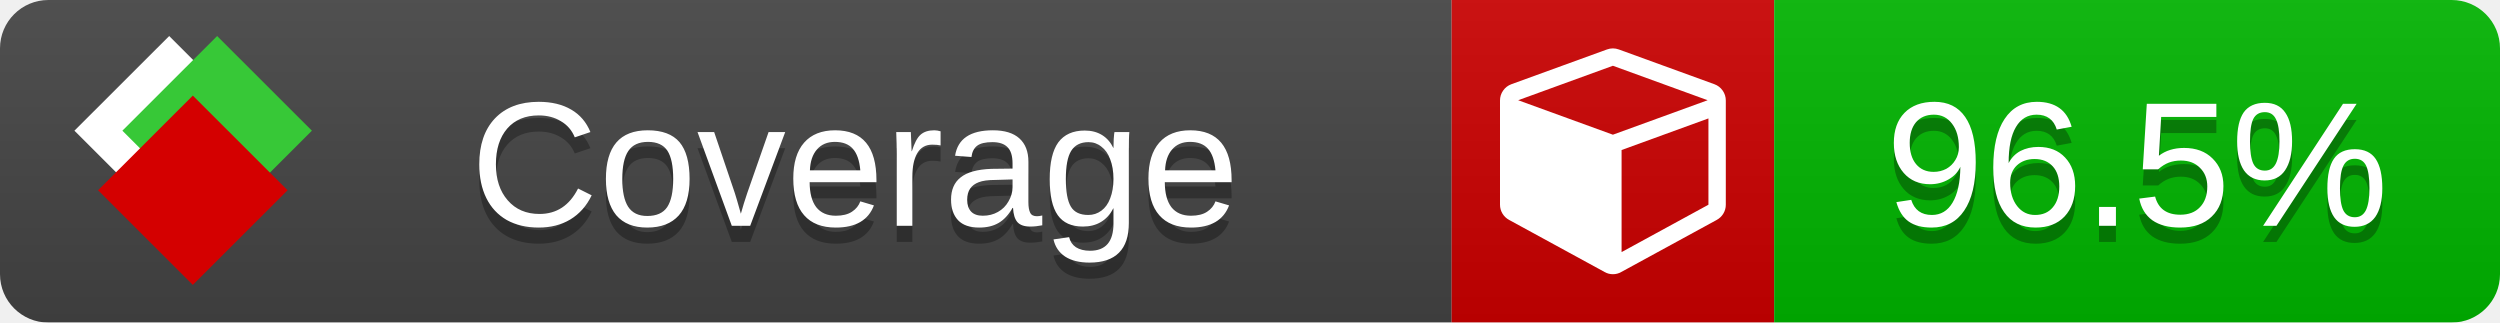
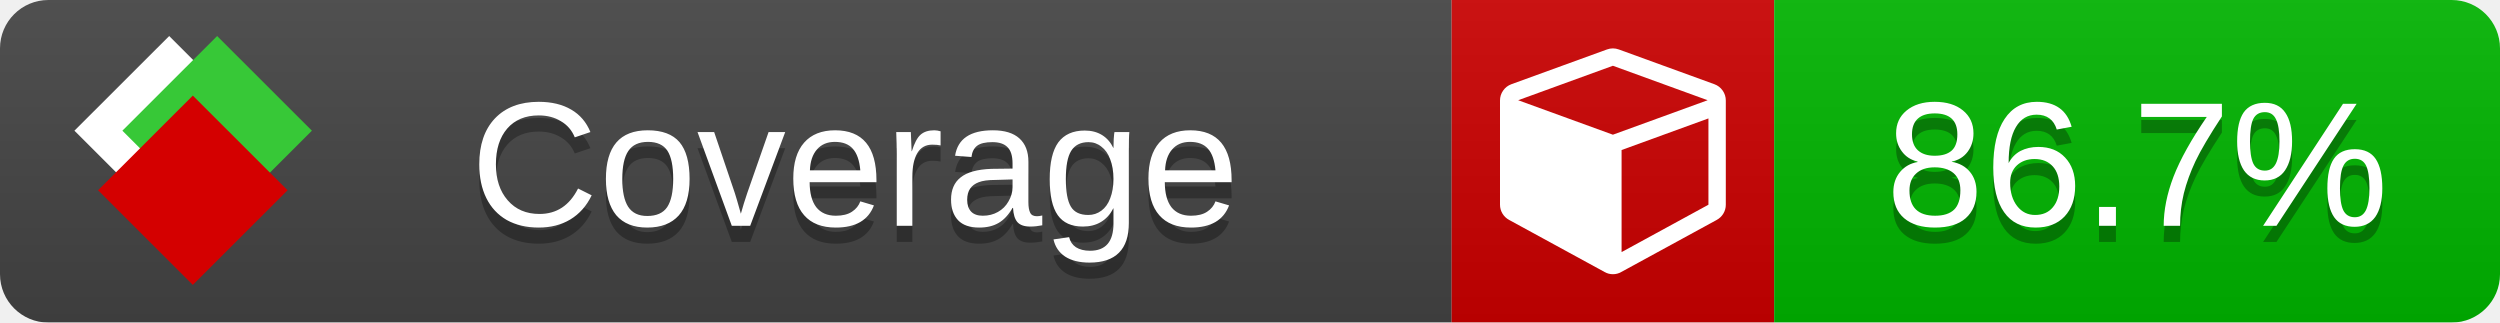
<svg xmlns="http://www.w3.org/2000/svg" xmlns:xlink="http://www.w3.org/1999/xlink" width="155" height="20">
  <style type="text/css">
          
            @keyframes fade1 {
                0% { visibility: visible; opacity: 1; }
               27% { visibility: visible; opacity: 1; }
               33% { visibility: hidden; opacity: 0; }
               60% { visibility: hidden; opacity: 0; }
               66% { visibility: hidden; opacity: 0; }
               93% { visibility: hidden; opacity: 0; }
              100% { visibility: visible; opacity: 1; }
            }
            @keyframes fade2 {
                0% { visibility: hidden; opacity: 0; }
               27% { visibility: hidden; opacity: 0; }
               33% { visibility: visible; opacity: 1; }
               60% { visibility: visible; opacity: 1; }
               66% { visibility: hidden; opacity: 0; }
               93% { visibility: hidden; opacity: 0; }
              100% { visibility: hidden; opacity: 0; }
            }
            @keyframes fade3 {
                0% { visibility: hidden; opacity: 0; }
               27% { visibility: hidden; opacity: 0; }
               33% { visibility: hidden; opacity: 0; }
               60% { visibility: hidden; opacity: 0; }
               66% { visibility: visible; opacity: 1; }
               93% { visibility: visible; opacity: 1; }
              100% { visibility: hidden; opacity: 0; }
            }
            .linecoverage {
                animation-duration: 15s;
                animation-name: fade1;
                animation-iteration-count: infinite;
            }
            .branchcoverage {
                animation-duration: 15s;
                animation-name: fade2;
                animation-iteration-count: infinite;
            }
            .methodcoverage {
                animation-duration: 15s;
                animation-name: fade3;
                animation-iteration-count: infinite;
            }
          
    </style>
  <defs>
    <linearGradient id="gradient" x2="0" y2="100%">
      <stop offset="0" stop-color="#bbb" stop-opacity=".1" />
      <stop offset="1" stop-opacity=".1" />
    </linearGradient>
    <linearGradient id="c">
      <stop offset="0" stop-color="#d40000" />
      <stop offset="1" stop-color="#ff2a2a" />
    </linearGradient>
    <linearGradient id="a">
      <stop offset="0" stop-color="#e0e0de" />
      <stop offset="1" stop-color="#fff" />
    </linearGradient>
    <linearGradient id="b">
      <stop offset="0" stop-color="#37c837" />
      <stop offset="1" stop-color="#217821" />
    </linearGradient>
    <linearGradient xlink:href="#a" id="e" x1="106.44" x2="69.96" y1="-11.96" y2="-46.84" gradientTransform="matrix(-.8426 -.00045 -.00045 -.8426 -94.27 -75.82)" gradientUnits="userSpaceOnUse" />
    <linearGradient xlink:href="#b" id="f" x1="56.19" x2="77.97" y1="-23.45" y2="10.62" gradientTransform="matrix(.8426 .00045 .00045 .8426 94.27 75.82)" gradientUnits="userSpaceOnUse" />
    <linearGradient xlink:href="#c" id="g" x1="79.98" x2="132.9" y1="10.79" y2="10.79" gradientTransform="matrix(.8426 .00045 .00045 .8426 94.27 75.82)" gradientUnits="userSpaceOnUse" />
    <mask id="mask">
      <rect width="155" height="20" rx="3" fill="#fff" />
    </mask>
    <g id="icon" transform="matrix(.04486 0 0 .04481 -.48 -.63)">
      <rect width="52.92" height="52.92" x="-109.72" y="-27.13" fill="url(#e)" transform="rotate(-135)" />
      <rect width="52.92" height="52.92" x="70.19" y="-39.18" fill="url(#f)" transform="rotate(45)" />
      <rect width="52.92" height="52.92" x="80.05" y="-15.74" fill="url(#g)" transform="rotate(45)" />
    </g>
  </defs>
  <g mask="url(#mask)">
    <rect x="0" y="0" width="90" height="20" fill="#444" />
    <rect x="90" y="0" width="20" height="20" fill="#c00" />
    <rect x="110" y="0" width="45" height="20" fill="#00B600" />
    <rect x="0" y="0" width="155" height="20" fill="url(#gradient)" />
  </g>
  <g>
    <path class="" fill="#fff" d="m 100.538,15.629 5.385,-2.936 v -5.351 l -5.385,1.96 z M 100,8.351 105.873,6.214 100,4.077 94.127,6.214 Z m 7,-2.12 v 6.462 q 0,0.294 -0.151,0.547 -0.151,0.252 -0.412,0.395 l -5.923,3.231 q -0.236,0.135 -0.513,0.135 -0.278,0 -0.513,-0.135 l -5.923,-3.231 Q 93.303,13.492 93.151,13.239 93,12.987 93,12.692 v -6.462 q 0,-0.337 0.194,-0.614 0.194,-0.278 0.513,-0.395 l 5.923,-2.154 q 0.185,-0.067 0.37,-0.067 0.185,0 0.37,0.067 l 5.923,2.154 q 0.32,0.118 0.513,0.395 Q 107,5.894 107,6.231 Z" />
  </g>
  <g fill="#fff" text-anchor="middle" font-family="Verdana,Arial,Geneva,sans-serif" font-size="11">
    <a xlink:href="https://github.com/danielpalme/ReportGenerator" target="_top">
      <use xlink:href="#icon" transform="translate(3,1) scale(3.5)" />
    </a>
    <text x="53" y="15" fill="#010101" fill-opacity=".3">Coverage</text>
    <text x="53" y="14" fill="#fff">Coverage</text>
-     <text class="" x="132.5" y="15" fill="#010101" fill-opacity=".3">96.5%</text>
-     <text class="" x="132.5" y="14">96.5%</text>
+     <text class="" x="132.5" y="15" fill="#010101" fill-opacity=".3">86.7%</text>
+     <text class="" x="132.5" y="14">86.7%</text>
  </g>
  <g>
    <rect class="" x="90" y="0" width="65" height="20" fill-opacity="0" />
  </g>
</svg>
